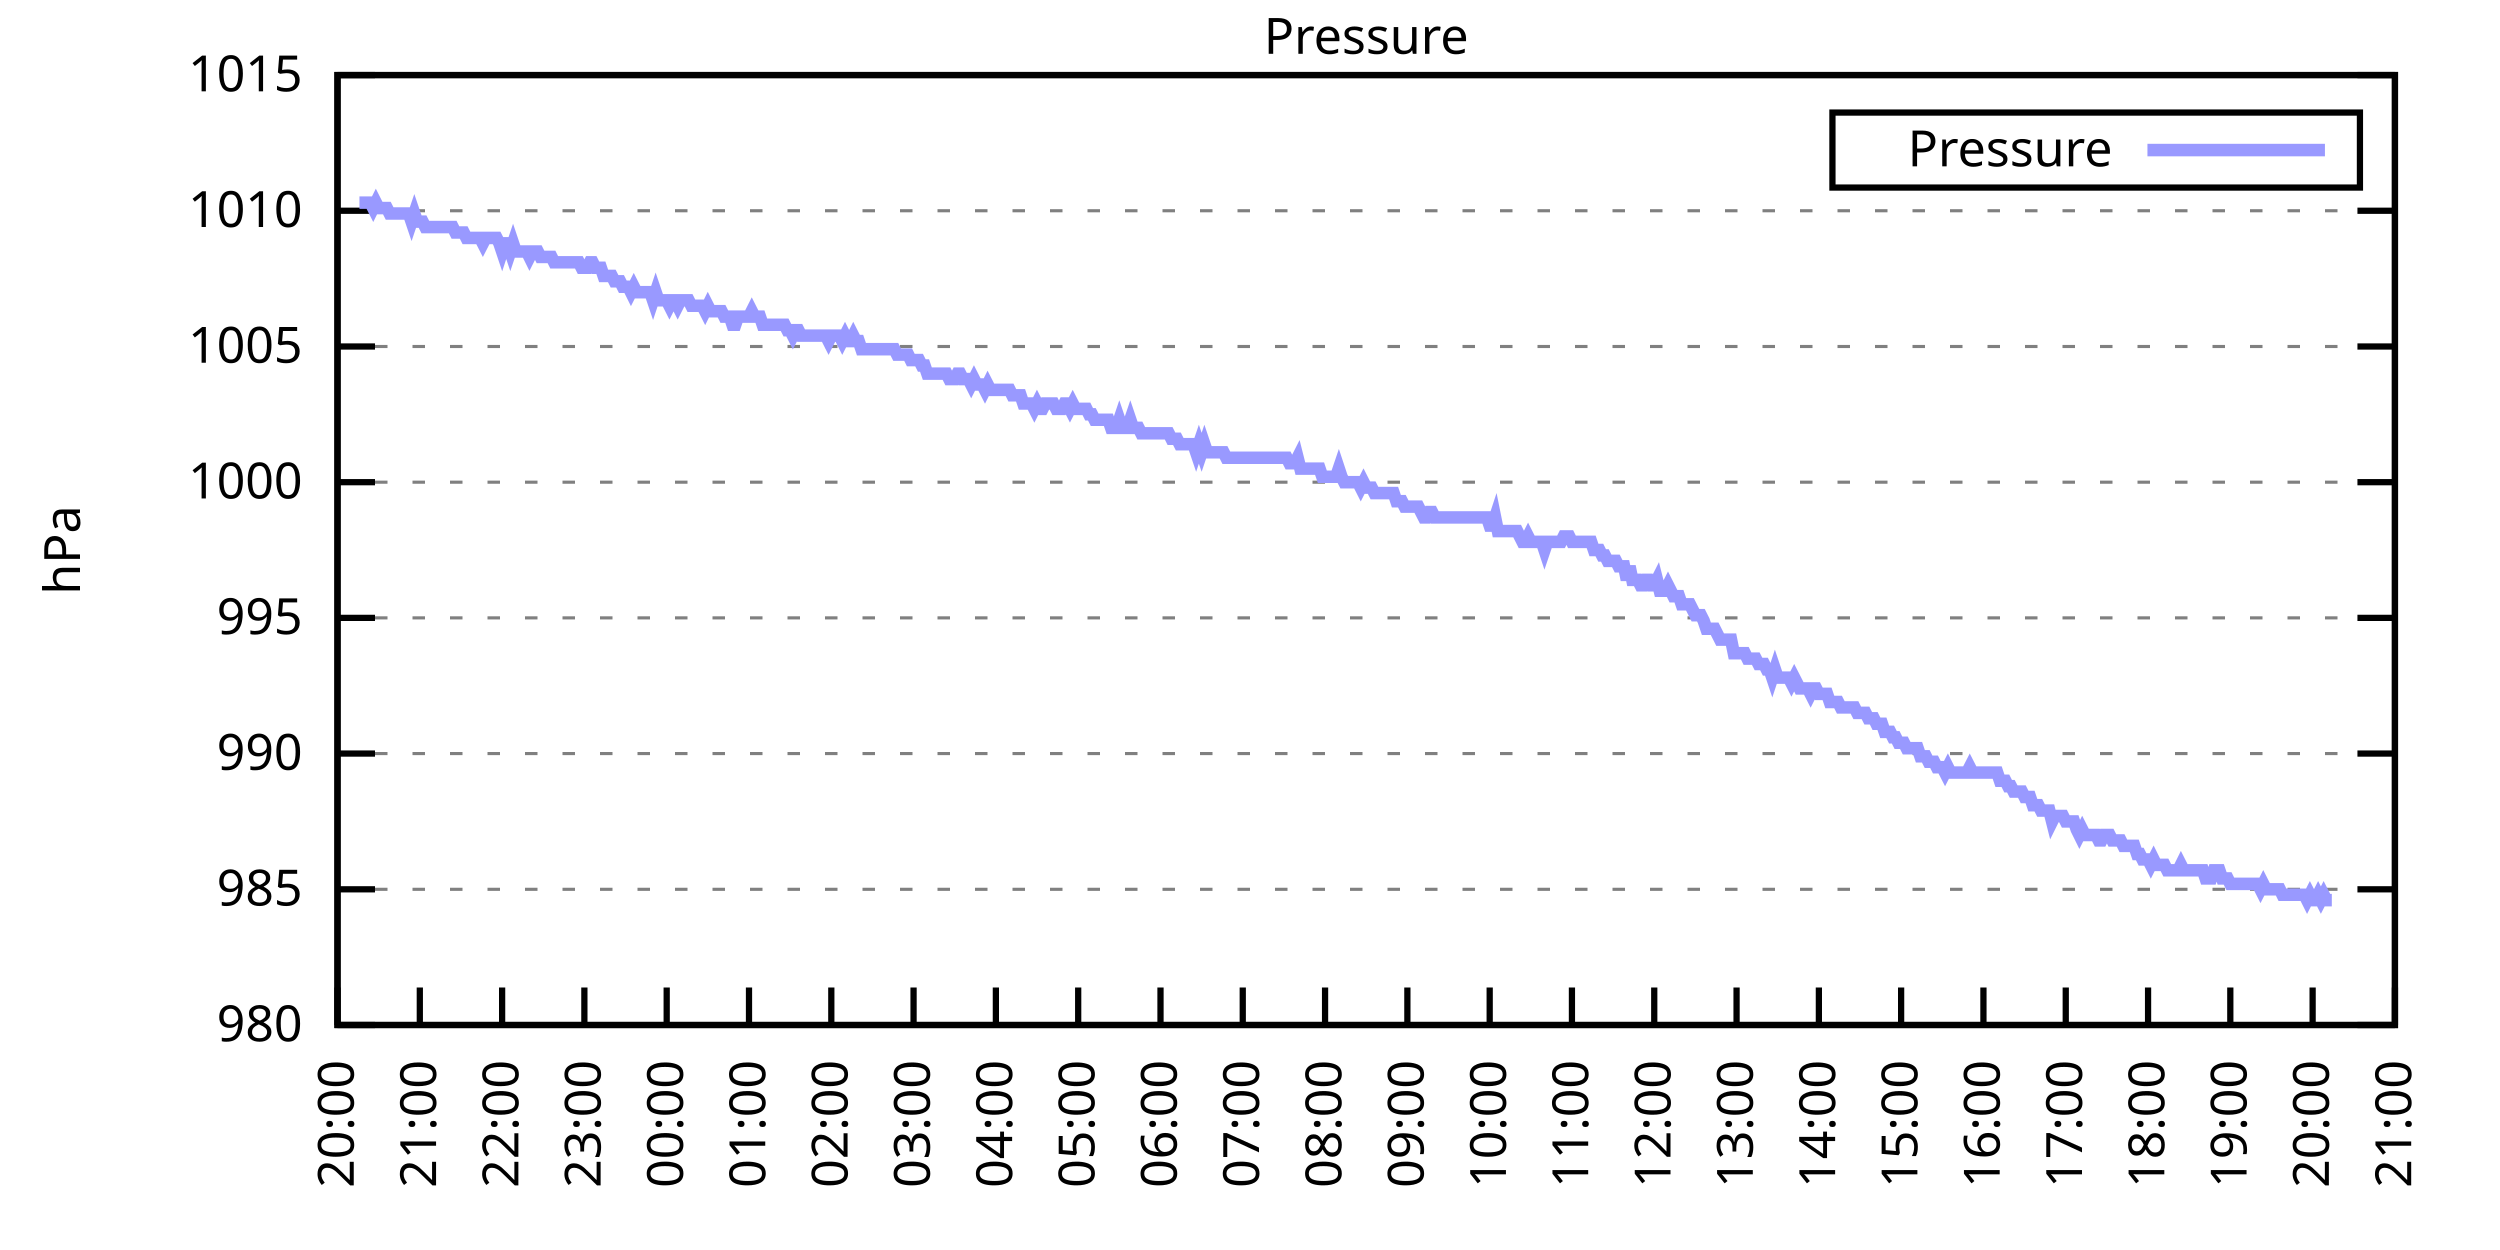
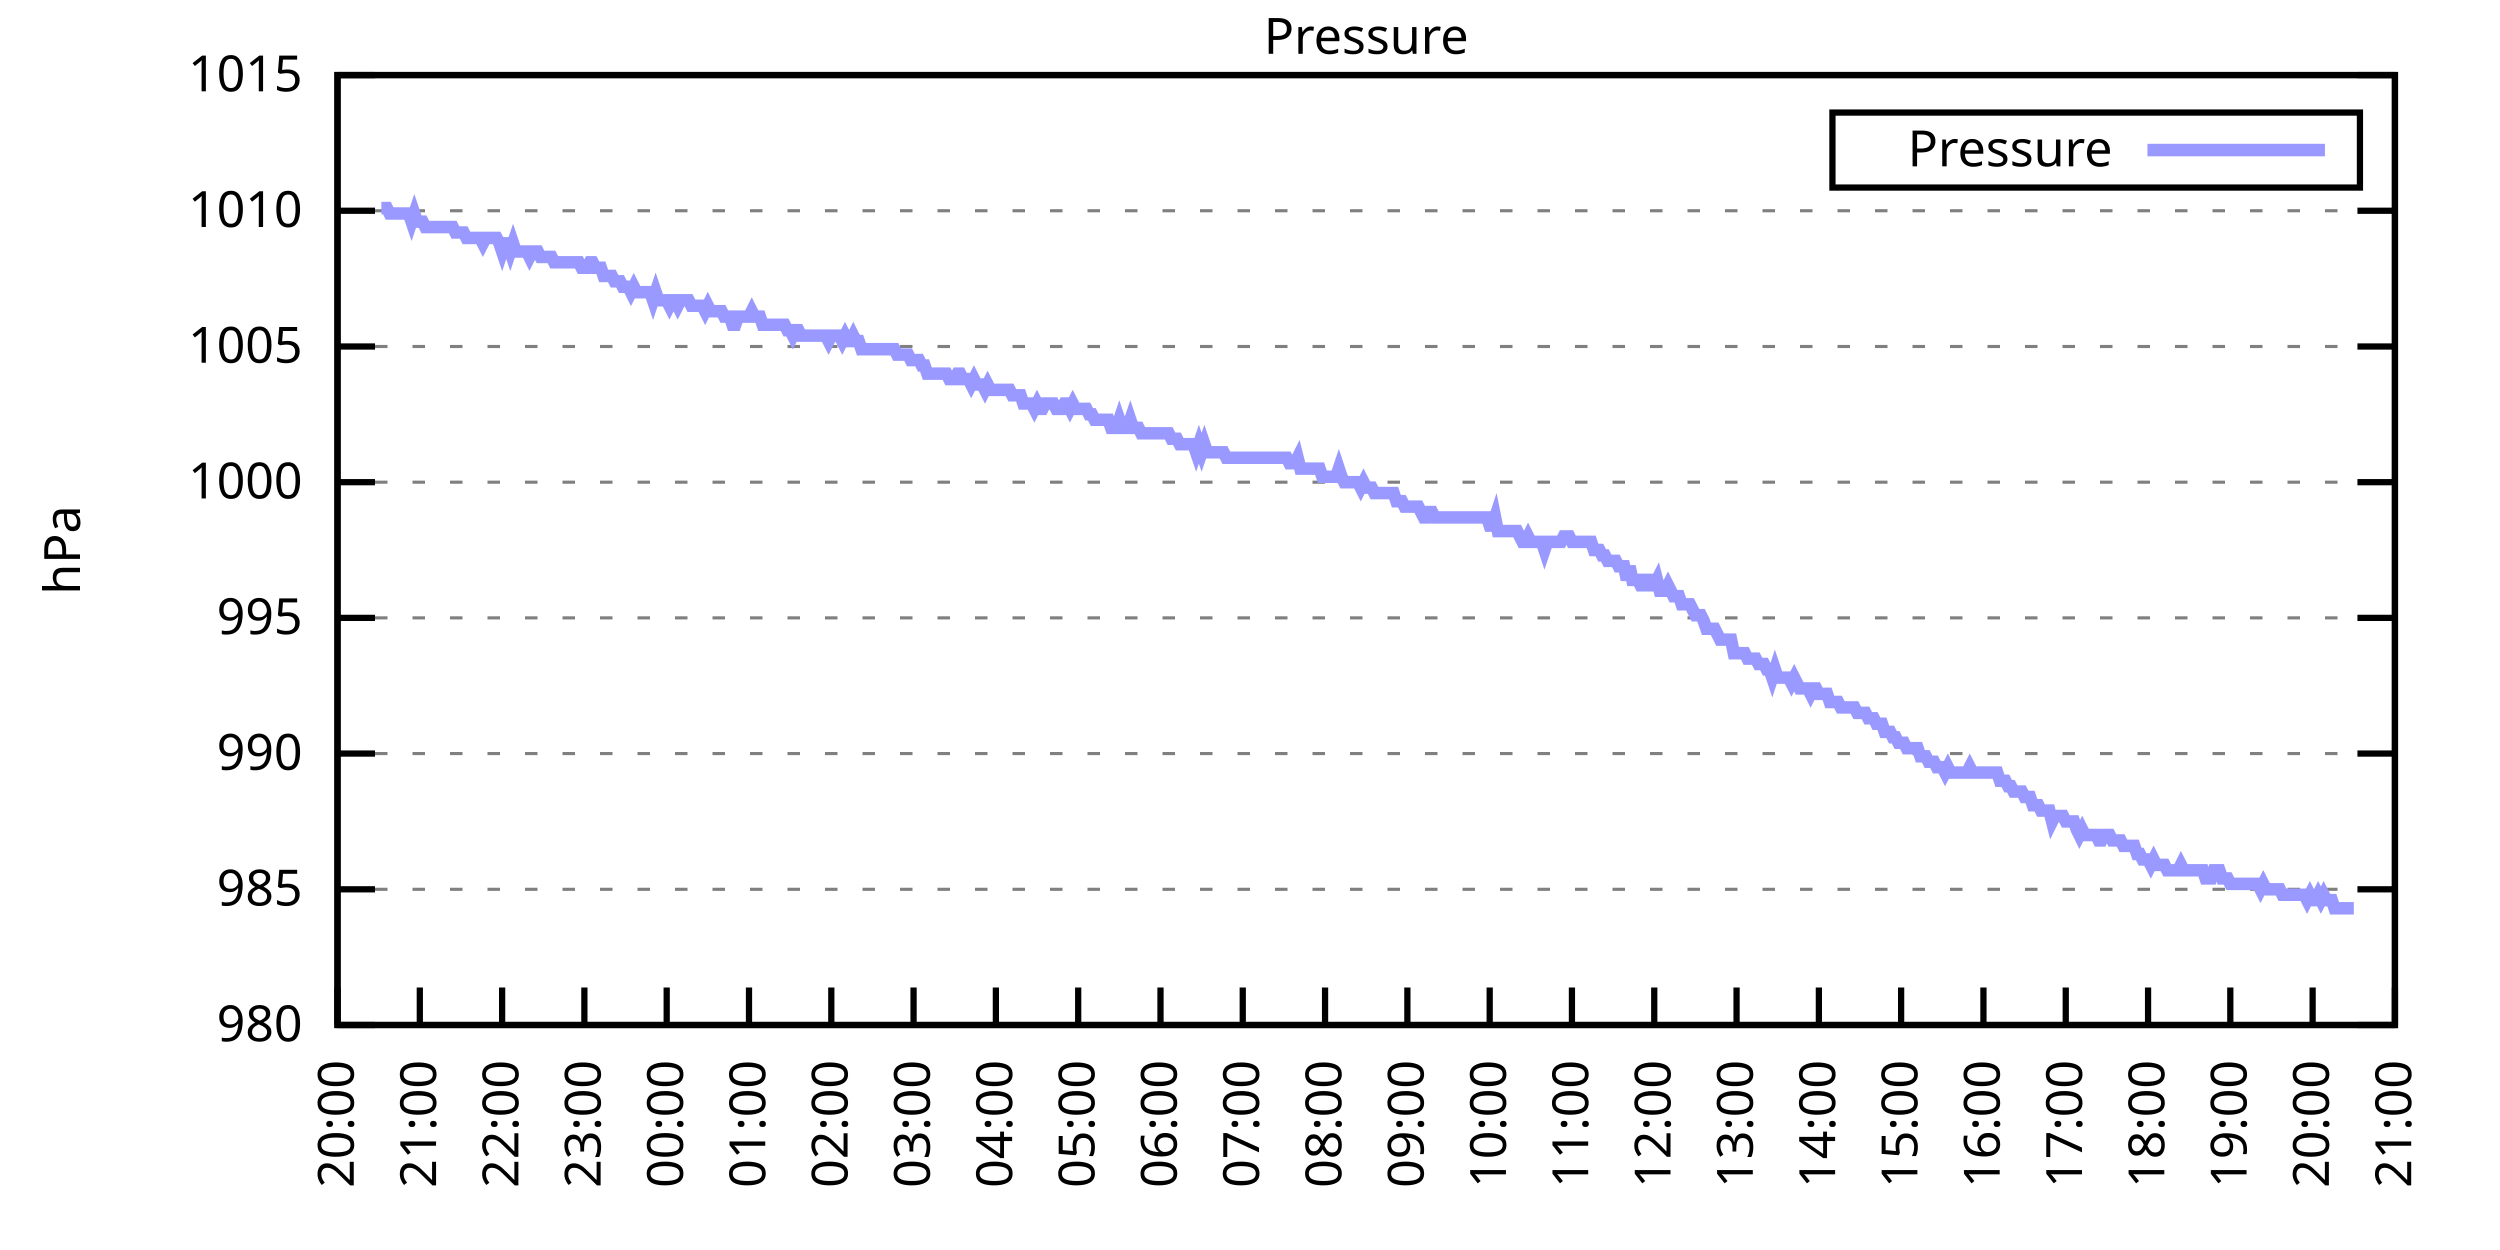
<svg xmlns="http://www.w3.org/2000/svg" xmlns:xlink="http://www.w3.org/1999/xlink" width="400" height="200" viewBox="0 0 400 200">
  <g id="gnuplot_canvas">
    <rect x="0" y="0" width="400" height="200" fill="none" />
    <defs>
      <circle id="gpDot" r="0.5" stroke-width="0.5" stroke="currentColor" />
      <path id="gpPt0" stroke-width="0.333" stroke="currentColor" d="M-1,0 h2 M0,-1 v2" />
      <path id="gpPt1" stroke-width="0.333" stroke="currentColor" d="M-1,-1 L1,1 M1,-1 L-1,1" />
      <path id="gpPt2" stroke-width="0.333" stroke="currentColor" d="M-1,0 L1,0 M0,-1 L0,1 M-1,-1 L1,1 M-1,1 L1,-1" />
      <rect id="gpPt3" stroke-width="0.333" stroke="currentColor" x="-1" y="-1" width="2" height="2" />
      <rect id="gpPt4" stroke-width="0.333" stroke="currentColor" fill="currentColor" x="-1" y="-1" width="2" height="2" />
      <circle id="gpPt5" stroke-width="0.333" stroke="currentColor" cx="0" cy="0" r="1" />
      <use xlink:href="#gpPt5" id="gpPt6" fill="currentColor" stroke="none" />
      <path id="gpPt7" stroke-width="0.333" stroke="currentColor" d="M0,-1.33 L-1.33,0.67 L1.33,0.67 z" />
      <use xlink:href="#gpPt7" id="gpPt8" fill="currentColor" stroke="none" />
      <use xlink:href="#gpPt7" id="gpPt9" stroke="currentColor" transform="rotate(180)" />
      <use xlink:href="#gpPt9" id="gpPt10" fill="currentColor" stroke="none" />
      <use xlink:href="#gpPt3" id="gpPt11" stroke="currentColor" transform="rotate(45)" />
      <use xlink:href="#gpPt11" id="gpPt12" fill="currentColor" stroke="none" />
      <path id="gpPt13" stroke-width="0.333" stroke="currentColor" d="M0,1.330 L1.265,0.411 L0.782,-1.067 L-0.782,-1.076 L-1.265,0.411 z" />
      <use xlink:href="#gpPt13" id="gpPt14" fill="currentColor" stroke="none" />
      <filter id="textbox" filterUnits="objectBoundingBox" x="0" y="0" height="1" width="1">
        <feFlood flood-color="white" flood-opacity="1" result="bgnd" />
        <feComposite in="SourceGraphic" in2="bgnd" operator="atop" />
      </filter>
      <filter id="greybox" filterUnits="objectBoundingBox" x="0" y="0" height="1" width="1">
        <feFlood flood-color="lightgrey" flood-opacity="1" result="grey" />
        <feComposite in="SourceGraphic" in2="grey" operator="atop" />
      </filter>
    </defs>
    <g fill="none" color="white" stroke="currentColor" stroke-width="1.00" stroke-linecap="butt" stroke-linejoin="miter">
</g>
    <g fill="none" color="black" stroke="currentColor" stroke-width="1.00" stroke-linecap="butt" stroke-linejoin="miter">
      <g stroke="none" shape-rendering="crispEdges">
        <polygon fill="rgb(255, 255, 255)" points="54.00,164.00 383.18,164.00 383.18,12.02 54.00,12.02 " />
      </g>
    </g>
    <g fill="none" color="black" stroke="currentColor" stroke-width="1.00" stroke-linecap="butt" stroke-linejoin="miter">
</g>
    <g fill="none" color="black" stroke="black" stroke-width="0.50" stroke-linecap="butt" stroke-linejoin="miter">
</g>
    <g fill="none" color="gray" stroke="currentColor" stroke-width="0.50" stroke-linecap="butt" stroke-linejoin="miter">
      <path stroke="gray" stroke-dasharray="2,4" class="gridline" d="M54.00,164.00 L383.19,164.00  " />
    </g>
    <g fill="none" color="gray" stroke="gray" stroke-width="1.00" stroke-linecap="butt" stroke-linejoin="miter">
</g>
    <g fill="none" color="black" stroke="currentColor" stroke-width="1.00" stroke-linecap="butt" stroke-linejoin="miter">
      <path stroke="black" d="M54.00,164.00 L60.00,164.00 M383.19,164.00 L377.19,164.00  " />
      <g transform="translate(48.40,166.60)" stroke="none" fill="black" font-family="Sans" font-size="8.00" text-anchor="end">
        <text>
          <tspan font-family="Sans"> 980</tspan>
        </text>
      </g>
    </g>
    <g fill="none" color="black" stroke="currentColor" stroke-width="1.00" stroke-linecap="butt" stroke-linejoin="miter">
</g>
    <g fill="none" color="black" stroke="black" stroke-width="0.50" stroke-linecap="butt" stroke-linejoin="miter">
</g>
    <g fill="none" color="gray" stroke="currentColor" stroke-width="0.50" stroke-linecap="butt" stroke-linejoin="miter">
      <path stroke="gray" stroke-dasharray="2,4" class="gridline" d="M54.00,142.29 L383.19,142.29  " />
    </g>
    <g fill="none" color="gray" stroke="gray" stroke-width="1.00" stroke-linecap="butt" stroke-linejoin="miter">
</g>
    <g fill="none" color="black" stroke="currentColor" stroke-width="1.00" stroke-linecap="butt" stroke-linejoin="miter">
      <path stroke="black" d="M54.00,142.29 L60.00,142.29 M383.19,142.29 L377.19,142.29  " />
      <g transform="translate(48.40,144.89)" stroke="none" fill="black" font-family="Sans" font-size="8.00" text-anchor="end">
        <text>
          <tspan font-family="Sans"> 985</tspan>
        </text>
      </g>
    </g>
    <g fill="none" color="black" stroke="currentColor" stroke-width="1.00" stroke-linecap="butt" stroke-linejoin="miter">
</g>
    <g fill="none" color="black" stroke="black" stroke-width="0.50" stroke-linecap="butt" stroke-linejoin="miter">
</g>
    <g fill="none" color="gray" stroke="currentColor" stroke-width="0.50" stroke-linecap="butt" stroke-linejoin="miter">
      <path stroke="gray" stroke-dasharray="2,4" class="gridline" d="M54.00,120.57 L383.19,120.57  " />
    </g>
    <g fill="none" color="gray" stroke="gray" stroke-width="1.00" stroke-linecap="butt" stroke-linejoin="miter">
</g>
    <g fill="none" color="black" stroke="currentColor" stroke-width="1.00" stroke-linecap="butt" stroke-linejoin="miter">
      <path stroke="black" d="M54.00,120.57 L60.00,120.57 M383.19,120.57 L377.19,120.57  " />
      <g transform="translate(48.40,123.17)" stroke="none" fill="black" font-family="Sans" font-size="8.00" text-anchor="end">
        <text>
          <tspan font-family="Sans"> 990</tspan>
        </text>
      </g>
    </g>
    <g fill="none" color="black" stroke="currentColor" stroke-width="1.00" stroke-linecap="butt" stroke-linejoin="miter">
</g>
    <g fill="none" color="black" stroke="black" stroke-width="0.50" stroke-linecap="butt" stroke-linejoin="miter">
</g>
    <g fill="none" color="gray" stroke="currentColor" stroke-width="0.50" stroke-linecap="butt" stroke-linejoin="miter">
      <path stroke="gray" stroke-dasharray="2,4" class="gridline" d="M54.00,98.86 L383.19,98.86  " />
    </g>
    <g fill="none" color="gray" stroke="gray" stroke-width="1.00" stroke-linecap="butt" stroke-linejoin="miter">
</g>
    <g fill="none" color="black" stroke="currentColor" stroke-width="1.00" stroke-linecap="butt" stroke-linejoin="miter">
      <path stroke="black" d="M54.00,98.86 L60.00,98.86 M383.19,98.86 L377.19,98.86  " />
      <g transform="translate(48.40,101.46)" stroke="none" fill="black" font-family="Sans" font-size="8.00" text-anchor="end">
        <text>
          <tspan font-family="Sans"> 995</tspan>
        </text>
      </g>
    </g>
    <g fill="none" color="black" stroke="currentColor" stroke-width="1.00" stroke-linecap="butt" stroke-linejoin="miter">
</g>
    <g fill="none" color="black" stroke="black" stroke-width="0.50" stroke-linecap="butt" stroke-linejoin="miter">
</g>
    <g fill="none" color="gray" stroke="currentColor" stroke-width="0.50" stroke-linecap="butt" stroke-linejoin="miter">
      <path stroke="gray" stroke-dasharray="2,4" class="gridline" d="M54.00,77.15 L383.19,77.15  " />
    </g>
    <g fill="none" color="gray" stroke="gray" stroke-width="1.00" stroke-linecap="butt" stroke-linejoin="miter">
</g>
    <g fill="none" color="black" stroke="currentColor" stroke-width="1.00" stroke-linecap="butt" stroke-linejoin="miter">
      <path stroke="black" d="M54.00,77.15 L60.00,77.15 M383.19,77.15 L377.19,77.15  " />
      <g transform="translate(48.40,79.75)" stroke="none" fill="black" font-family="Sans" font-size="8.00" text-anchor="end">
        <text>
          <tspan font-family="Sans"> 1000</tspan>
        </text>
      </g>
    </g>
    <g fill="none" color="black" stroke="currentColor" stroke-width="1.00" stroke-linecap="butt" stroke-linejoin="miter">
</g>
    <g fill="none" color="black" stroke="black" stroke-width="0.50" stroke-linecap="butt" stroke-linejoin="miter">
</g>
    <g fill="none" color="gray" stroke="currentColor" stroke-width="0.50" stroke-linecap="butt" stroke-linejoin="miter">
      <path stroke="gray" stroke-dasharray="2,4" class="gridline" d="M54.00,55.44 L383.19,55.44  " />
    </g>
    <g fill="none" color="gray" stroke="gray" stroke-width="1.00" stroke-linecap="butt" stroke-linejoin="miter">
</g>
    <g fill="none" color="black" stroke="currentColor" stroke-width="1.00" stroke-linecap="butt" stroke-linejoin="miter">
      <path stroke="black" d="M54.00,55.44 L60.00,55.44 M383.19,55.44 L377.19,55.44  " />
      <g transform="translate(48.40,58.04)" stroke="none" fill="black" font-family="Sans" font-size="8.00" text-anchor="end">
        <text>
          <tspan font-family="Sans"> 1005</tspan>
        </text>
      </g>
    </g>
    <g fill="none" color="black" stroke="currentColor" stroke-width="1.00" stroke-linecap="butt" stroke-linejoin="miter">
</g>
    <g fill="none" color="black" stroke="black" stroke-width="0.50" stroke-linecap="butt" stroke-linejoin="miter">
</g>
    <g fill="none" color="gray" stroke="currentColor" stroke-width="0.50" stroke-linecap="butt" stroke-linejoin="miter">
      <path stroke="gray" stroke-dasharray="2,4" class="gridline" d="M54.00,33.72 L383.19,33.72  " />
    </g>
    <g fill="none" color="gray" stroke="gray" stroke-width="1.00" stroke-linecap="butt" stroke-linejoin="miter">
</g>
    <g fill="none" color="black" stroke="currentColor" stroke-width="1.00" stroke-linecap="butt" stroke-linejoin="miter">
      <path stroke="black" d="M54.00,33.72 L60.00,33.72 M383.19,33.72 L377.19,33.72  " />
      <g transform="translate(48.40,36.32)" stroke="none" fill="black" font-family="Sans" font-size="8.00" text-anchor="end">
        <text>
          <tspan font-family="Sans"> 1010</tspan>
        </text>
      </g>
    </g>
    <g fill="none" color="black" stroke="currentColor" stroke-width="1.00" stroke-linecap="butt" stroke-linejoin="miter">
</g>
    <g fill="none" color="black" stroke="black" stroke-width="0.50" stroke-linecap="butt" stroke-linejoin="miter">
</g>
    <g fill="none" color="gray" stroke="currentColor" stroke-width="0.50" stroke-linecap="butt" stroke-linejoin="miter">
      <path stroke="gray" stroke-dasharray="2,4" class="gridline" d="M54.00,12.01 L383.19,12.01  " />
    </g>
    <g fill="none" color="gray" stroke="gray" stroke-width="1.00" stroke-linecap="butt" stroke-linejoin="miter">
</g>
    <g fill="none" color="black" stroke="currentColor" stroke-width="1.00" stroke-linecap="butt" stroke-linejoin="miter">
      <path stroke="black" d="M54.00,12.01 L60.00,12.01 M383.19,12.01 L377.19,12.01  " />
      <g transform="translate(48.40,14.61)" stroke="none" fill="black" font-family="Sans" font-size="8.00" text-anchor="end">
        <text>
          <tspan font-family="Sans"> 1015</tspan>
        </text>
      </g>
    </g>
    <g fill="none" color="black" stroke="currentColor" stroke-width="1.00" stroke-linecap="butt" stroke-linejoin="miter">
      <path stroke="black" d="M54.00,164.00 L54.00,158.00  " />
      <g transform="translate(56.60,169.60) rotate(270.00)" stroke="none" fill="black" font-family="Sans" font-size="8.00" text-anchor="end">
        <text>
          <tspan font-family="Sans">20:00</tspan>
        </text>
      </g>
    </g>
    <g fill="none" color="black" stroke="currentColor" stroke-width="1.00" stroke-linecap="butt" stroke-linejoin="miter">
      <path stroke="black" d="M67.17,164.00 L67.17,158.00  " />
      <g transform="translate(69.77,169.60) rotate(270.00)" stroke="none" fill="black" font-family="Sans" font-size="8.00" text-anchor="end">
        <text>
          <tspan font-family="Sans">21:00</tspan>
        </text>
      </g>
    </g>
    <g fill="none" color="black" stroke="currentColor" stroke-width="1.00" stroke-linecap="butt" stroke-linejoin="miter">
      <path stroke="black" d="M80.34,164.00 L80.34,158.00  " />
      <g transform="translate(82.94,169.60) rotate(270.00)" stroke="none" fill="black" font-family="Sans" font-size="8.00" text-anchor="end">
        <text>
          <tspan font-family="Sans">22:00</tspan>
        </text>
      </g>
    </g>
    <g fill="none" color="black" stroke="currentColor" stroke-width="1.00" stroke-linecap="butt" stroke-linejoin="miter">
      <path stroke="black" d="M93.50,164.00 L93.50,158.00  " />
      <g transform="translate(96.10,169.60) rotate(270.00)" stroke="none" fill="black" font-family="Sans" font-size="8.00" text-anchor="end">
        <text>
          <tspan font-family="Sans">23:00</tspan>
        </text>
      </g>
    </g>
    <g fill="none" color="black" stroke="currentColor" stroke-width="1.00" stroke-linecap="butt" stroke-linejoin="miter">
      <path stroke="black" d="M106.67,164.00 L106.67,158.00  " />
      <g transform="translate(109.27,169.60) rotate(270.00)" stroke="none" fill="black" font-family="Sans" font-size="8.00" text-anchor="end">
        <text>
          <tspan font-family="Sans">00:00</tspan>
        </text>
      </g>
    </g>
    <g fill="none" color="black" stroke="currentColor" stroke-width="1.00" stroke-linecap="butt" stroke-linejoin="miter">
      <path stroke="black" d="M119.84,164.00 L119.84,158.00  " />
      <g transform="translate(122.44,169.60) rotate(270.00)" stroke="none" fill="black" font-family="Sans" font-size="8.00" text-anchor="end">
        <text>
          <tspan font-family="Sans">01:00</tspan>
        </text>
      </g>
    </g>
    <g fill="none" color="black" stroke="currentColor" stroke-width="1.00" stroke-linecap="butt" stroke-linejoin="miter">
      <path stroke="black" d="M133.01,164.00 L133.01,158.00  " />
      <g transform="translate(135.61,169.60) rotate(270.00)" stroke="none" fill="black" font-family="Sans" font-size="8.00" text-anchor="end">
        <text>
          <tspan font-family="Sans">02:00</tspan>
        </text>
      </g>
    </g>
    <g fill="none" color="black" stroke="currentColor" stroke-width="1.00" stroke-linecap="butt" stroke-linejoin="miter">
      <path stroke="black" d="M146.17,164.00 L146.17,158.00  " />
      <g transform="translate(148.77,169.60) rotate(270.00)" stroke="none" fill="black" font-family="Sans" font-size="8.00" text-anchor="end">
        <text>
          <tspan font-family="Sans">03:00</tspan>
        </text>
      </g>
    </g>
    <g fill="none" color="black" stroke="currentColor" stroke-width="1.00" stroke-linecap="butt" stroke-linejoin="miter">
      <path stroke="black" d="M159.34,164.00 L159.34,158.00  " />
      <g transform="translate(161.94,169.60) rotate(270.00)" stroke="none" fill="black" font-family="Sans" font-size="8.00" text-anchor="end">
        <text>
          <tspan font-family="Sans">04:00</tspan>
        </text>
      </g>
    </g>
    <g fill="none" color="black" stroke="currentColor" stroke-width="1.00" stroke-linecap="butt" stroke-linejoin="miter">
      <path stroke="black" d="M172.51,164.00 L172.51,158.00  " />
      <g transform="translate(175.11,169.60) rotate(270.00)" stroke="none" fill="black" font-family="Sans" font-size="8.00" text-anchor="end">
        <text>
          <tspan font-family="Sans">05:00</tspan>
        </text>
      </g>
    </g>
    <g fill="none" color="black" stroke="currentColor" stroke-width="1.00" stroke-linecap="butt" stroke-linejoin="miter">
      <path stroke="black" d="M185.68,164.00 L185.68,158.00  " />
      <g transform="translate(188.28,169.60) rotate(270.00)" stroke="none" fill="black" font-family="Sans" font-size="8.00" text-anchor="end">
        <text>
          <tspan font-family="Sans">06:00</tspan>
        </text>
      </g>
    </g>
    <g fill="none" color="black" stroke="currentColor" stroke-width="1.00" stroke-linecap="butt" stroke-linejoin="miter">
      <path stroke="black" d="M198.84,164.00 L198.84,158.00  " />
      <g transform="translate(201.44,169.60) rotate(270.00)" stroke="none" fill="black" font-family="Sans" font-size="8.00" text-anchor="end">
        <text>
          <tspan font-family="Sans">07:00</tspan>
        </text>
      </g>
    </g>
    <g fill="none" color="black" stroke="currentColor" stroke-width="1.00" stroke-linecap="butt" stroke-linejoin="miter">
      <path stroke="black" d="M212.01,164.00 L212.01,158.00  " />
      <g transform="translate(214.61,169.60) rotate(270.00)" stroke="none" fill="black" font-family="Sans" font-size="8.00" text-anchor="end">
        <text>
          <tspan font-family="Sans">08:00</tspan>
        </text>
      </g>
    </g>
    <g fill="none" color="black" stroke="currentColor" stroke-width="1.00" stroke-linecap="butt" stroke-linejoin="miter">
      <path stroke="black" d="M225.18,164.00 L225.18,158.00  " />
      <g transform="translate(227.78,169.60) rotate(270.00)" stroke="none" fill="black" font-family="Sans" font-size="8.00" text-anchor="end">
        <text>
          <tspan font-family="Sans">09:00</tspan>
        </text>
      </g>
    </g>
    <g fill="none" color="black" stroke="currentColor" stroke-width="1.00" stroke-linecap="butt" stroke-linejoin="miter">
      <path stroke="black" d="M238.35,164.00 L238.35,158.00  " />
      <g transform="translate(240.95,169.60) rotate(270.00)" stroke="none" fill="black" font-family="Sans" font-size="8.00" text-anchor="end">
        <text>
          <tspan font-family="Sans">10:00</tspan>
        </text>
      </g>
    </g>
    <g fill="none" color="black" stroke="currentColor" stroke-width="1.00" stroke-linecap="butt" stroke-linejoin="miter">
      <path stroke="black" d="M251.51,164.00 L251.51,158.00  " />
      <g transform="translate(254.11,169.60) rotate(270.00)" stroke="none" fill="black" font-family="Sans" font-size="8.00" text-anchor="end">
        <text>
          <tspan font-family="Sans">11:00</tspan>
        </text>
      </g>
    </g>
    <g fill="none" color="black" stroke="currentColor" stroke-width="1.00" stroke-linecap="butt" stroke-linejoin="miter">
      <path stroke="black" d="M264.68,164.00 L264.68,158.00  " />
      <g transform="translate(267.28,169.60) rotate(270.00)" stroke="none" fill="black" font-family="Sans" font-size="8.00" text-anchor="end">
        <text>
          <tspan font-family="Sans">12:00</tspan>
        </text>
      </g>
    </g>
    <g fill="none" color="black" stroke="currentColor" stroke-width="1.00" stroke-linecap="butt" stroke-linejoin="miter">
      <path stroke="black" d="M277.85,164.00 L277.85,158.00  " />
      <g transform="translate(280.45,169.60) rotate(270.00)" stroke="none" fill="black" font-family="Sans" font-size="8.00" text-anchor="end">
        <text>
          <tspan font-family="Sans">13:00</tspan>
        </text>
      </g>
    </g>
    <g fill="none" color="black" stroke="currentColor" stroke-width="1.00" stroke-linecap="butt" stroke-linejoin="miter">
      <path stroke="black" d="M291.02,164.00 L291.02,158.00  " />
      <g transform="translate(293.62,169.60) rotate(270.00)" stroke="none" fill="black" font-family="Sans" font-size="8.00" text-anchor="end">
        <text>
          <tspan font-family="Sans">14:00</tspan>
        </text>
      </g>
    </g>
    <g fill="none" color="black" stroke="currentColor" stroke-width="1.00" stroke-linecap="butt" stroke-linejoin="miter">
      <path stroke="black" d="M304.18,164.00 L304.18,158.00  " />
      <g transform="translate(306.78,169.60) rotate(270.00)" stroke="none" fill="black" font-family="Sans" font-size="8.00" text-anchor="end">
        <text>
          <tspan font-family="Sans">15:00</tspan>
        </text>
      </g>
    </g>
    <g fill="none" color="black" stroke="currentColor" stroke-width="1.00" stroke-linecap="butt" stroke-linejoin="miter">
      <path stroke="black" d="M317.35,164.00 L317.35,158.00  " />
      <g transform="translate(319.95,169.60) rotate(270.00)" stroke="none" fill="black" font-family="Sans" font-size="8.00" text-anchor="end">
        <text>
          <tspan font-family="Sans">16:00</tspan>
        </text>
      </g>
    </g>
    <g fill="none" color="black" stroke="currentColor" stroke-width="1.00" stroke-linecap="butt" stroke-linejoin="miter">
      <path stroke="black" d="M330.52,164.00 L330.52,158.00  " />
      <g transform="translate(333.12,169.60) rotate(270.00)" stroke="none" fill="black" font-family="Sans" font-size="8.00" text-anchor="end">
        <text>
          <tspan font-family="Sans">17:00</tspan>
        </text>
      </g>
    </g>
    <g fill="none" color="black" stroke="currentColor" stroke-width="1.00" stroke-linecap="butt" stroke-linejoin="miter">
      <path stroke="black" d="M343.69,164.00 L343.69,158.00  " />
      <g transform="translate(346.29,169.60) rotate(270.00)" stroke="none" fill="black" font-family="Sans" font-size="8.00" text-anchor="end">
        <text>
          <tspan font-family="Sans">18:00</tspan>
        </text>
      </g>
    </g>
    <g fill="none" color="black" stroke="currentColor" stroke-width="1.00" stroke-linecap="butt" stroke-linejoin="miter">
      <path stroke="black" d="M356.85,164.00 L356.85,158.00  " />
      <g transform="translate(359.45,169.60) rotate(270.00)" stroke="none" fill="black" font-family="Sans" font-size="8.00" text-anchor="end">
        <text>
          <tspan font-family="Sans">19:00</tspan>
        </text>
      </g>
    </g>
    <g fill="none" color="black" stroke="currentColor" stroke-width="1.00" stroke-linecap="butt" stroke-linejoin="miter">
      <path stroke="black" d="M370.02,164.00 L370.02,158.00  " />
      <g transform="translate(372.62,169.60) rotate(270.00)" stroke="none" fill="black" font-family="Sans" font-size="8.00" text-anchor="end">
        <text>
          <tspan font-family="Sans">20:00</tspan>
        </text>
      </g>
    </g>
    <g fill="none" color="black" stroke="currentColor" stroke-width="1.00" stroke-linecap="butt" stroke-linejoin="miter">
      <path stroke="black" d="M383.19,164.00 L383.19,158.00  " />
      <g transform="translate(385.79,169.60) rotate(270.00)" stroke="none" fill="black" font-family="Sans" font-size="8.00" text-anchor="end">
        <text>
          <tspan font-family="Sans">21:00</tspan>
        </text>
      </g>
    </g>
    <g fill="none" color="black" stroke="currentColor" stroke-width="1.00" stroke-linecap="butt" stroke-linejoin="miter">
</g>
    <g fill="none" color="black" stroke="currentColor" stroke-width="1.00" stroke-linecap="butt" stroke-linejoin="miter">
      <path stroke="black" d="M54.00,12.01 L54.00,164.00 L383.19,164.00 L383.19,12.01 L54.00,12.01 Z  " />
    </g>
    <g fill="none" color="black" stroke="currentColor" stroke-width="1.00" stroke-linecap="butt" stroke-linejoin="miter">
</g>
    <g fill="none" color="black" stroke="currentColor" stroke-width="1.00" stroke-linecap="butt" stroke-linejoin="miter">
      <path stroke="black" d="M293.19,30.01 L293.19,18.01 L377.59,18.01 L377.59,30.01 L293.19,30.01 Z  " />
    </g>
    <g id="Pressure_plot_1">
      <g fill="none" color="white" stroke="black" stroke-width="2.00" stroke-linecap="butt" stroke-linejoin="miter">
</g>
      <g fill="none" color="black" stroke="currentColor" stroke-width="2.00" stroke-linecap="butt" stroke-linejoin="miter">
        <g transform="translate(337.99,26.61)" stroke="none" fill="black" font-family="Sans" font-size="8.00" text-anchor="end">
          <text>
            <tspan font-family="Sans">Pressure</tspan>
          </text>
        </g>
      </g>
      <g fill="none" color="black" stroke="currentColor" stroke-width="2.00" stroke-linecap="butt" stroke-linejoin="miter">
-         <path stroke="rgb(153, 153, 255)" d="M343.59,24.01 L371.99,24.01 M57.51,32.42 L57.95,32.42 L58.39,32.42 L58.83,32.42 L59.27,32.42 L59.71,33.29   L60.14,32.42 L60.58,33.29 L61.02,33.29 L61.46,33.29 L61.90,33.29 L62.34,34.16 L62.78,34.16 L63.22,34.16   L63.66,34.16 L64.10,34.16 L64.53,34.16 L64.97,34.16 L65.41,34.16 L65.85,35.46 L66.29,34.16 L66.73,35.46   L67.17,35.46 L67.61,35.46 L68.05,36.33 L68.48,36.33 L68.92,36.33 L69.36,36.33 L69.80,36.33 L70.24,36.33   L70.68,36.33 L71.12,36.33 L71.56,36.33 L72.00,36.33 L72.43,36.33 L72.87,37.20 L73.31,37.20 L73.75,37.20   L74.19,37.20 L74.63,38.07 L75.07,38.07 L75.51,38.07 L75.95,38.07 L76.38,38.07 L76.82,38.07 L77.26,38.93   L77.70,38.07 L78.14,38.07 L78.58,38.07 L79.02,38.07 L79.46,38.07 L79.90,38.93 L80.34,40.24 L80.77,38.93   L81.21,38.93 L81.65,40.24 L82.09,38.93 L82.53,40.24 L82.97,40.24 L83.41,40.24 L83.85,40.24 L84.29,40.24   L84.72,41.11 L85.16,40.24 L85.60,40.24 L86.04,40.24 L86.48,41.11 L86.92,41.11 L87.36,41.11 L87.80,41.11   L88.24,41.11 L88.67,41.97 L89.11,41.97 L89.55,41.97 L89.99,41.97 L90.43,41.97 L90.87,41.97 L91.31,41.97   L91.75,41.97 L92.19,41.97 L92.62,41.97 L93.06,42.84 L93.50,42.84 L93.94,42.84 L94.38,41.97 L94.82,41.97   L95.26,42.84 L95.70,42.84 L96.14,42.84 L96.58,44.15 L97.01,44.15 L97.45,44.15 L97.89,44.15 L98.33,45.01   L98.77,45.01 L99.21,45.01 L99.65,45.88 L100.09,45.88 L100.53,45.88 L100.96,46.75 L101.40,45.88 L101.84,46.75   L102.28,46.75 L102.72,46.75 L103.16,46.75 L103.60,46.75 L104.04,46.75 L104.48,48.05 L104.91,46.75 L105.35,48.05   L105.79,48.05 L106.23,48.05 L106.67,48.05 L107.11,48.92 L107.55,48.05 L107.99,48.05 L108.43,48.92 L108.87,48.05   L109.30,48.05 L109.74,48.05 L110.18,48.05 L110.62,48.92 L111.06,48.92 L111.50,48.92 L111.94,48.92 L112.38,48.92   L112.82,49.79 L113.25,48.92 L113.69,49.79 L114.13,49.79 L114.57,49.79 L115.01,49.79 L115.45,49.79 L115.89,50.66   L116.33,50.66 L116.77,50.66 L117.20,51.96 L117.64,51.96 L118.08,50.66 L118.52,50.66 L118.96,50.66 L119.40,50.66   L119.84,50.66 L120.28,49.79 L120.72,50.66 L121.15,50.66 L121.59,50.66 L122.03,51.96 L122.47,51.96 L122.91,51.96   L123.35,51.96 L123.79,51.96 L124.23,51.96 L124.67,51.96 L125.11,51.96 L125.54,51.96 L125.98,52.83 L126.42,52.83   L126.86,53.70 L127.30,52.83 L127.74,52.83 L128.18,53.70 L128.62,53.70 L129.06,53.70 L129.49,53.70 L129.93,53.70   L130.37,53.70 L130.81,53.70 L131.25,53.70 L131.69,53.70 L132.13,53.70 L132.57,54.57 L133.01,53.70 L133.44,53.70   L133.88,53.70 L134.32,53.70 L134.76,54.57 L135.20,53.70 L135.64,54.57 L136.08,54.57 L136.52,53.70 L136.96,54.57   L137.39,54.57 L137.83,55.87 L138.27,55.87 L138.71,55.87 L139.15,55.87 L139.59,55.87 L140.03,55.87 L140.47,55.87   L140.91,55.87 L141.35,55.87 L141.78,55.87 L142.22,55.87 L142.66,55.87 L143.10,55.87 L143.54,56.74 L143.98,56.74   L144.42,56.74 L144.86,56.74 L145.30,56.74 L145.73,57.61 L146.17,57.61 L146.61,57.61 L147.05,57.61 L147.49,58.48   L147.93,58.48 L148.37,59.78 L148.81,59.78 L149.25,59.78 L149.68,59.78 L150.12,59.78 L150.56,59.78 L151.00,59.78   L151.44,59.78 L151.88,60.65 L152.32,60.65 L152.76,60.65 L153.20,59.78 L153.63,59.78 L154.07,60.65 L154.51,60.65   L154.95,60.65 L155.39,61.52 L155.83,60.65 L156.27,61.52 L156.71,61.52 L157.15,61.52 L157.59,62.38 L158.02,61.52   L158.46,62.38 L158.90,62.38 L159.34,62.38 L159.78,62.38 L160.22,62.38 L160.66,62.38 L161.10,62.38 L161.54,62.38   L161.97,63.25 L162.41,63.25 L162.85,63.25 L163.29,63.25 L163.73,64.56 L164.17,64.56 L164.61,64.56 L165.05,64.56   L165.49,65.42 L165.92,64.56 L166.36,65.42 L166.80,65.42 L167.24,64.56 L167.68,64.56 L168.12,64.56 L168.56,64.56   L169.00,65.42 L169.44,65.42 L169.87,65.42 L170.31,64.56 L170.75,64.56 L171.19,65.42 L171.63,64.56 L172.07,65.42   L172.51,65.42 L172.95,65.42 L173.39,65.42 L173.83,65.42 L174.26,66.29 L174.70,66.29 L175.14,67.16 L175.58,67.16   L176.02,67.16 L176.46,67.16 L176.90,67.16 L177.34,67.16 L177.78,68.46 L178.21,68.46 L178.65,68.46 L179.09,67.16   L179.53,68.46 L179.97,68.46 L180.41,68.46 L180.85,67.16 L181.29,68.46 L181.73,68.46 L182.16,68.46 L182.60,69.33   L183.04,69.33 L183.48,69.33 L183.92,69.33 L184.36,69.33 L184.80,69.33 L185.24,69.33 L185.68,69.33 L186.11,69.33   L186.55,69.33 L186.99,69.33 L187.43,70.20 L187.87,70.20 L188.31,70.20 L188.75,71.07 L189.19,71.07 L189.63,71.07   L190.07,71.07 L190.50,71.07 L190.94,71.07 L191.38,72.37 L191.82,71.07 L192.26,72.37 L192.70,71.07 L193.14,72.37   L193.58,72.37 L194.02,72.37 L194.45,72.37 L194.89,72.37 L195.33,72.37 L195.77,72.37 L196.21,73.24 L196.65,73.24   L197.09,73.24 L197.53,73.24 L197.97,73.24 L198.40,73.24 L198.84,73.24 L199.28,73.24 L199.72,73.24 L200.16,73.24   L200.60,73.24 L201.04,73.24 L201.48,73.24 L201.92,73.24 L202.35,73.24 L202.79,73.24 L203.23,73.24 L203.67,73.24   L204.11,73.24 L204.55,73.24 L204.99,73.24 L205.43,73.24 L205.87,73.24 L206.31,74.11 L206.74,74.11 L207.18,74.11   L207.62,73.24 L208.06,74.98 L208.50,74.98 L208.94,74.98 L209.38,74.98 L209.82,74.98 L210.26,74.98 L210.69,74.98   L211.13,74.98 L211.57,76.28 L212.01,76.28 L212.45,76.28 L212.89,76.28 L213.33,76.28 L213.77,76.28 L214.21,74.98   L214.64,76.28 L215.08,77.15 L215.52,77.15 L215.96,77.15 L216.40,77.15 L216.84,77.15 L217.28,77.15 L217.72,78.02   L218.16,77.15 L218.60,78.02 L219.03,78.02 L219.47,78.02 L219.91,78.89 L220.35,78.89 L220.79,78.89 L221.23,78.89   L221.67,78.89 L222.11,78.89 L222.55,78.89 L222.98,78.89 L223.42,80.19 L223.86,80.19 L224.30,80.19 L224.74,81.06   L225.18,81.06 L225.62,81.06 L226.06,81.06 L226.50,81.06 L226.93,81.06 L227.37,81.93 L227.81,82.79 L228.25,82.79   L228.69,81.93 L229.13,81.93 L229.57,82.79 L230.01,82.79 L230.45,82.79 L230.88,82.79 L231.32,82.79 L231.76,82.79   L232.20,82.79 L232.64,82.79 L233.08,82.79 L233.52,82.79 L233.96,82.79 L234.40,82.79 L234.84,82.79 L235.27,82.79   L235.71,82.79 L236.15,82.79 L236.59,82.79 L237.03,82.79 L237.47,82.79 L237.91,82.79 L238.35,84.10 L238.79,84.10   L239.22,82.79 L239.66,84.97 L240.10,84.97 L240.54,84.97 L240.98,84.97 L241.42,84.97 L241.86,84.97 L242.30,84.97   L242.74,84.97 L243.17,85.83 L243.61,86.70 L244.05,86.70 L244.49,85.83 L244.93,86.70 L245.37,86.70 L245.81,86.70   L246.25,86.70 L246.69,86.70 L247.12,88.00 L247.56,86.70 L248.00,86.70 L248.44,86.70 L248.88,86.70 L249.32,86.70   L249.76,86.70 L250.20,85.83 L250.64,85.83 L251.08,85.83 L251.51,86.70 L251.95,86.70 L252.39,86.70 L252.83,86.70   L253.27,86.70 L253.71,86.70 L254.15,86.70 L254.59,86.70 L255.03,88.00 L255.46,88.00 L255.90,88.00 L256.34,88.87   L256.78,88.87 L257.22,89.74 L257.66,89.74 L258.10,89.74 L258.54,89.74 L258.98,90.61 L259.41,90.61 L259.85,90.61   L260.29,92.78 L260.73,90.61 L261.17,92.78 L261.61,92.78 L262.05,92.78 L262.49,93.65 L262.93,93.65 L263.36,92.78   L263.80,92.78 L264.24,93.65 L264.68,93.65 L265.12,92.78 L265.56,94.52 L266.00,94.52 L266.44,94.52 L266.88,93.65   L267.32,94.52 L267.75,95.39 L268.19,95.39 L268.63,95.39 L269.07,96.69 L269.51,96.69 L269.95,96.69 L270.39,96.69   L270.83,97.56 L271.27,98.43 L271.70,98.43 L272.14,98.43 L272.58,99.30 L273.02,100.60 L273.46,100.60 L273.90,100.60   L274.34,100.60 L274.78,101.47 L275.22,102.34 L275.65,102.34 L276.09,102.34 L276.53,102.34 L276.97,102.34 L277.41,104.51   L277.85,104.51 L278.29,104.51 L278.73,104.51 L279.17,104.51 L279.60,105.38 L280.04,105.38 L280.48,105.38 L280.92,105.38   L281.36,106.24 L281.80,106.24 L282.24,106.24 L282.68,107.11 L283.12,107.11 L283.56,108.42 L283.99,107.11 L284.43,108.42   L284.87,108.42 L285.31,108.42 L285.75,108.42 L286.19,108.42 L286.63,109.28 L287.07,108.42 L287.51,109.28 L287.94,110.15   L288.38,110.15 L288.82,110.15 L289.26,110.15 L289.70,111.02 L290.14,110.15 L290.58,110.15 L291.02,111.02 L291.46,111.02   L291.89,111.02 L292.33,111.02 L292.77,112.32 L293.21,112.32 L293.65,112.32 L294.09,112.32 L294.53,113.19 L294.97,113.19   L295.41,113.19 L295.84,113.19 L296.28,113.19 L296.72,113.19 L297.16,114.06 L297.60,114.06 L298.04,114.06 L298.48,114.06   L298.92,114.93 L299.36,114.93 L299.80,114.93 L300.23,115.80 L300.67,115.80 L301.11,115.80 L301.55,117.10 L301.99,117.10   L302.43,117.10 L302.87,117.97 L303.31,117.97 L303.75,118.84 L304.18,118.84 L304.62,118.84 L305.06,119.71 L305.50,119.71   L305.94,119.71 L306.38,119.71 L306.82,119.71 L307.26,121.01 L307.70,121.01 L308.13,121.01 L308.57,121.88 L309.01,121.88   L309.45,121.88 L309.89,122.75 L310.33,122.75 L310.77,122.75 L311.21,123.61 L311.65,122.75 L312.08,123.61 L312.52,123.61   L312.96,123.61 L313.40,123.61 L313.84,123.61 L314.28,123.61 L314.72,123.61 L315.16,122.75 L315.60,123.61 L316.04,123.61   L316.47,123.61 L316.91,123.61 L317.35,123.61 L317.79,123.61 L318.23,123.61 L318.67,123.61 L319.11,123.61 L319.55,123.61   L319.99,124.92 L320.42,124.92 L320.86,124.92 L321.30,125.79 L321.74,125.79 L322.18,126.65 L322.62,126.65 L323.06,126.65   L323.50,126.65 L323.94,127.52 L324.37,127.52 L324.81,127.52 L325.25,128.83 L325.69,128.83 L326.13,128.83 L326.57,129.69   L327.01,129.69 L327.45,129.69 L327.89,129.69 L328.33,131.43 L328.76,130.56 L329.20,130.56 L329.64,130.56 L330.08,130.56   L330.52,131.43 L330.96,131.43 L331.40,131.43 L331.84,131.43 L332.28,132.73 L332.71,133.60 L333.15,132.73 L333.59,133.60   L334.03,133.60 L334.47,133.60 L334.91,133.60 L335.35,133.60 L335.79,134.47 L336.23,134.47 L336.66,133.60 L337.10,133.60   L337.54,133.60 L337.98,134.47 L338.42,134.47 L338.86,134.47 L339.30,134.47 L339.74,135.34 L340.18,135.34 L340.61,135.34   L341.05,135.34 L341.49,135.34 L341.93,136.64 L342.37,136.64 L342.81,137.51 L343.25,137.51 L343.69,137.51 L344.13,138.38   L344.57,137.51 L345.00,138.38 L345.44,138.38 L345.88,138.38 L346.32,138.38 L346.76,139.25 L347.20,139.25 L347.64,139.25   L348.08,139.25 L348.52,139.25 L348.95,138.38 L349.39,139.25 L349.83,139.25 L350.27,139.25 L350.71,139.25 L351.15,139.25   L351.59,139.25 L352.03,139.25 L352.47,139.25 L352.90,140.55 L353.34,140.55 L353.78,140.55 L354.22,139.25 L354.66,139.25   L355.10,139.25 L355.54,140.55 L355.98,140.55 L356.42,140.55 L356.85,141.42 L357.29,141.42 L357.73,141.42 L358.17,141.42   L358.61,141.42 L359.05,141.42 L359.49,141.42 L359.93,141.42 L360.37,141.42 L360.81,141.42 L361.24,141.42 L361.68,142.29   L362.12,141.42 L362.56,142.29 L363.00,142.29 L363.44,142.29 L363.88,142.29 L364.32,142.29 L364.76,142.29 L365.19,143.16   L365.63,143.16 L366.07,143.16 L366.51,143.16 L366.95,143.16 L367.39,143.16 L367.83,143.16 L368.27,143.16 L368.71,143.16   L369.14,144.02 L369.58,143.16 L370.02,144.02 L370.46,144.02 L370.90,143.16 L371.34,144.02 L371.78,143.16 L372.22,144.02   L372.66,144.02 L373.09,144.02  " />
+         <path stroke="rgb(153, 153, 255)" d="M343.59,24.01 L371.99,24.01 M61.02,33.29 L61.46,33.29 L61.90,33.29 L62.34,34.16 L62.78,34.16 L63.22,34.16   L63.66,34.16 L64.10,34.16 L64.53,34.16 L64.97,34.16 L65.41,34.16 L65.85,35.46 L66.29,34.16 L66.73,35.46   L67.17,35.46 L67.61,35.46 L68.05,36.33 L68.48,36.33 L68.92,36.33 L69.36,36.33 L69.80,36.33 L70.24,36.33   L70.68,36.33 L71.12,36.33 L71.56,36.33 L72.00,36.33 L72.43,36.33 L72.87,37.20 L73.31,37.20 L73.75,37.20   L74.19,37.20 L74.63,38.07 L75.07,38.07 L75.51,38.07 L75.95,38.07 L76.38,38.07 L76.82,38.07 L77.26,38.93   L77.70,38.07 L78.14,38.07 L78.58,38.07 L79.02,38.07 L79.46,38.07 L79.90,38.93 L80.34,40.24 L80.77,38.93   L81.21,38.93 L81.65,40.24 L82.09,38.93 L82.53,40.24 L82.97,40.24 L83.41,40.24 L83.85,40.24 L84.29,40.24   L84.72,41.11 L85.16,40.24 L85.60,40.24 L86.04,40.24 L86.48,41.11 L86.92,41.11 L87.36,41.11 L87.80,41.11   L88.24,41.11 L88.67,41.97 L89.11,41.97 L89.55,41.97 L89.99,41.97 L90.43,41.97 L90.87,41.97 L91.31,41.97   L91.75,41.97 L92.19,41.97 L92.62,41.97 L93.06,42.84 L93.50,42.84 L93.94,42.84 L94.38,41.97 L94.82,41.97   L95.26,42.84 L95.70,42.84 L96.14,42.84 L96.58,44.15 L97.01,44.15 L97.45,44.15 L97.89,44.15 L98.33,45.01   L98.77,45.01 L99.21,45.01 L99.65,45.88 L100.09,45.88 L100.53,45.88 L100.96,46.75 L101.40,45.88 L101.84,46.75   L102.28,46.75 L102.72,46.75 L103.16,46.75 L103.60,46.75 L104.04,46.75 L104.48,48.05 L104.91,46.75 L105.35,48.05   L105.79,48.05 L106.23,48.05 L106.67,48.05 L107.11,48.92 L107.55,48.05 L107.99,48.05 L108.43,48.92 L108.87,48.05   L109.30,48.05 L109.74,48.05 L110.18,48.05 L110.62,48.92 L111.06,48.92 L111.50,48.92 L111.94,48.92 L112.38,48.92   L112.82,49.79 L113.25,48.92 L113.69,49.79 L114.13,49.79 L114.57,49.79 L115.01,49.79 L115.45,49.79 L115.89,50.66   L116.33,50.66 L116.77,50.66 L117.20,51.96 L117.64,51.96 L118.08,50.66 L118.52,50.66 L118.96,50.66 L119.40,50.66   L119.84,50.66 L120.28,49.79 L120.72,50.66 L121.15,50.66 L121.59,50.66 L122.03,51.96 L122.47,51.96 L122.91,51.96   L123.35,51.96 L123.79,51.96 L124.23,51.96 L124.67,51.96 L125.11,51.96 L125.54,51.96 L125.98,52.83 L126.42,52.83   L126.86,53.70 L127.30,52.83 L127.74,52.83 L128.18,53.70 L128.62,53.70 L129.06,53.70 L129.49,53.70 L129.93,53.70   L130.37,53.70 L130.81,53.70 L131.25,53.70 L131.69,53.70 L132.13,53.70 L132.57,54.57 L133.01,53.70 L133.44,53.70   L133.88,53.70 L134.32,53.70 L134.76,54.57 L135.20,53.70 L135.64,54.57 L136.08,54.57 L136.52,53.70 L136.96,54.57   L137.39,54.57 L137.83,55.87 L138.27,55.87 L138.71,55.87 L139.15,55.87 L139.59,55.87 L140.03,55.87 L140.47,55.87   L140.91,55.87 L141.35,55.87 L141.78,55.87 L142.22,55.87 L142.66,55.87 L143.10,55.87 L143.54,56.74 L143.98,56.74   L144.42,56.74 L144.86,56.74 L145.30,56.74 L145.73,57.61 L146.17,57.61 L146.61,57.61 L147.05,57.61 L147.49,58.48   L147.93,58.48 L148.37,59.78 L148.81,59.78 L149.25,59.78 L149.68,59.78 L150.12,59.78 L150.56,59.78 L151.00,59.78   L151.44,59.78 L151.88,60.65 L152.32,60.65 L152.76,60.65 L153.20,59.78 L153.63,59.78 L154.07,60.65 L154.51,60.65   L154.95,60.65 L155.39,61.52 L155.83,60.65 L156.27,61.52 L156.71,61.52 L157.15,61.52 L157.59,62.38 L158.02,61.52   L158.46,62.38 L158.90,62.38 L159.34,62.38 L159.78,62.38 L160.22,62.38 L160.66,62.38 L161.10,62.38 L161.54,62.38   L161.97,63.25 L162.41,63.25 L162.85,63.25 L163.29,63.25 L163.73,64.56 L164.17,64.56 L164.61,64.56 L165.05,64.56   L165.49,65.42 L165.92,64.56 L166.36,65.42 L166.80,65.42 L167.24,64.56 L167.68,64.56 L168.12,64.56 L168.56,64.56   L169.00,65.42 L169.44,65.42 L169.87,65.42 L170.31,64.56 L170.75,64.56 L171.19,65.42 L171.63,64.56 L172.07,65.42   L172.51,65.42 L172.95,65.42 L173.39,65.42 L173.83,65.42 L174.26,66.29 L174.70,66.29 L175.14,67.16 L175.58,67.16   L176.02,67.16 L176.46,67.16 L176.90,67.16 L177.34,67.16 L177.78,68.46 L178.21,68.46 L178.65,68.46 L179.09,67.16   L179.53,68.46 L179.97,68.46 L180.41,68.46 L180.85,67.16 L181.29,68.46 L181.73,68.46 L182.16,68.46 L182.60,69.33   L183.04,69.33 L183.48,69.33 L183.92,69.33 L184.36,69.33 L184.80,69.33 L185.24,69.33 L185.68,69.33 L186.11,69.33   L186.55,69.33 L186.99,69.33 L187.43,70.20 L187.87,70.20 L188.31,70.20 L188.75,71.07 L189.19,71.07 L189.63,71.07   L190.07,71.07 L190.50,71.07 L190.94,71.07 L191.38,72.37 L191.82,71.07 L192.26,72.37 L192.70,71.07 L193.14,72.37   L193.58,72.37 L194.02,72.37 L194.45,72.37 L194.89,72.37 L195.33,72.37 L195.77,72.37 L196.21,73.24 L196.65,73.24   L197.09,73.24 L197.53,73.24 L197.97,73.24 L198.40,73.24 L198.84,73.24 L199.28,73.24 L199.72,73.24 L200.16,73.24   L200.60,73.24 L201.04,73.24 L201.48,73.24 L201.92,73.24 L202.35,73.24 L202.79,73.24 L203.23,73.24 L203.67,73.24   L204.11,73.24 L204.55,73.24 L204.99,73.24 L205.43,73.24 L205.87,73.24 L206.31,74.11 L206.74,74.11 L207.18,74.11   L207.62,73.24 L208.06,74.98 L208.50,74.98 L208.94,74.98 L209.38,74.98 L209.82,74.98 L210.26,74.98 L210.69,74.98   L211.13,74.98 L211.57,76.28 L212.01,76.28 L212.45,76.28 L212.89,76.28 L213.33,76.28 L213.77,76.28 L214.21,74.98   L214.64,76.28 L215.08,77.15 L215.52,77.15 L215.96,77.15 L216.40,77.15 L216.84,77.15 L217.28,77.15 L217.72,78.02   L218.16,77.15 L218.60,78.02 L219.03,78.02 L219.47,78.02 L219.91,78.89 L220.35,78.89 L220.79,78.89 L221.23,78.89   L221.67,78.89 L222.11,78.89 L222.55,78.89 L222.98,78.89 L223.42,80.19 L223.86,80.19 L224.30,80.19 L224.74,81.06   L225.18,81.06 L225.62,81.06 L226.06,81.06 L226.50,81.06 L226.93,81.06 L227.37,81.93 L227.81,82.79 L228.25,82.79   L228.69,81.93 L229.13,81.93 L229.57,82.79 L230.01,82.79 L230.45,82.79 L230.88,82.79 L231.32,82.79 L231.76,82.79   L232.20,82.79 L232.64,82.79 L233.08,82.79 L233.52,82.79 L233.96,82.79 L234.40,82.79 L234.84,82.79 L235.27,82.79   L235.71,82.79 L236.15,82.79 L236.59,82.79 L237.03,82.79 L237.47,82.79 L237.91,82.79 L238.35,84.10 L238.79,84.10   L239.22,82.79 L239.66,84.97 L240.10,84.97 L240.54,84.97 L240.98,84.97 L241.42,84.97 L241.86,84.97 L242.30,84.97   L242.74,84.97 L243.17,85.83 L243.61,86.70 L244.05,86.70 L244.49,85.83 L244.93,86.70 L245.37,86.70 L245.81,86.70   L246.25,86.70 L246.69,86.70 L247.12,88.00 L247.56,86.70 L248.00,86.70 L248.44,86.70 L248.88,86.70 L249.32,86.70   L249.76,86.70 L250.20,85.83 L250.64,85.83 L251.08,85.83 L251.51,86.70 L251.95,86.70 L252.39,86.70 L252.83,86.70   L253.27,86.70 L253.71,86.70 L254.15,86.70 L254.59,86.70 L255.03,88.00 L255.46,88.00 L255.90,88.00 L256.34,88.87   L256.78,88.87 L257.22,89.74 L257.66,89.74 L258.10,89.74 L258.54,89.74 L258.98,90.61 L259.41,90.61 L259.85,90.61   L260.29,92.78 L260.73,90.61 L261.17,92.78 L261.61,92.78 L262.05,92.78 L262.49,93.65 L262.93,93.65 L263.36,92.78   L263.80,92.78 L264.24,93.65 L264.68,93.65 L265.12,92.78 L265.56,94.52 L266.00,94.52 L266.44,94.52 L266.88,93.65   L267.32,94.52 L267.75,95.39 L268.19,95.39 L268.63,95.39 L269.07,96.69 L269.51,96.69 L269.95,96.69 L270.39,96.69   L270.83,97.56 L271.27,98.43 L271.70,98.43 L272.14,98.43 L272.58,99.30 L273.02,100.60 L273.46,100.60 L273.90,100.60   L274.34,100.60 L274.78,101.47 L275.22,102.34 L275.65,102.34 L276.09,102.34 L276.53,102.34 L276.97,102.34 L277.41,104.51   L277.85,104.51 L278.29,104.51 L278.73,104.51 L279.17,104.51 L279.60,105.38 L280.04,105.38 L280.48,105.38 L280.92,105.38   L281.36,106.24 L281.80,106.24 L282.24,106.24 L282.68,107.11 L283.12,107.11 L283.56,108.42 L283.99,107.11 L284.43,108.42   L284.87,108.42 L285.31,108.42 L285.75,108.42 L286.19,108.42 L286.63,109.28 L287.07,108.42 L287.51,109.28 L287.94,110.15   L288.38,110.15 L288.82,110.15 L289.26,110.15 L289.70,111.02 L290.14,110.15 L290.58,110.15 L291.02,111.02 L291.46,111.02   L291.89,111.02 L292.33,111.02 L292.77,112.32 L293.21,112.32 L293.65,112.32 L294.09,112.32 L294.53,113.19 L294.97,113.19   L295.41,113.19 L295.84,113.19 L296.28,113.19 L296.72,113.19 L297.16,114.06 L297.60,114.06 L298.04,114.06 L298.48,114.06   L298.92,114.93 L299.36,114.93 L299.80,114.93 L300.23,115.80 L300.67,115.80 L301.11,115.80 L301.55,117.10 L301.99,117.10   L302.43,117.10 L302.87,117.97 L303.31,117.97 L303.75,118.84 L304.18,118.84 L304.62,118.84 L305.06,119.71 L305.50,119.71   L305.94,119.71 L306.38,119.71 L306.82,119.71 L307.26,121.01 L307.70,121.01 L308.13,121.01 L308.57,121.88 L309.01,121.88   L309.45,121.88 L309.89,122.75 L310.33,122.75 L310.77,122.75 L311.21,123.61 L311.65,122.75 L312.08,123.61 L312.52,123.61   L312.96,123.61 L313.40,123.61 L313.84,123.61 L314.28,123.61 L314.72,123.61 L315.16,122.75 L315.60,123.61 L316.04,123.61   L316.47,123.61 L316.91,123.61 L317.35,123.61 L317.79,123.61 L318.23,123.61 L318.67,123.61 L319.11,123.61 L319.55,123.61   L319.99,124.92 L320.42,124.92 L320.86,124.92 L321.30,125.79 L321.74,125.79 L322.18,126.65 L322.62,126.65 L323.06,126.65   L323.50,126.65 L323.94,127.52 L324.37,127.52 L324.81,127.52 L325.25,128.83 L325.69,128.83 L326.13,128.83 L326.57,129.69   L327.01,129.69 L327.45,129.69 L327.89,129.69 L328.33,131.43 L328.76,130.56 L329.20,130.56 L329.64,130.56 L330.08,130.56   L330.52,131.43 L330.96,131.43 L331.40,131.43 L331.84,131.43 L332.28,132.73 L332.71,133.60 L333.15,132.73 L333.59,133.60   L334.03,133.60 L334.47,133.60 L334.91,133.60 L335.35,133.60 L335.79,134.47 L336.23,134.47 L336.66,133.60 L337.10,133.60   L337.54,133.60 L337.98,134.47 L338.42,134.47 L338.86,134.47 L339.30,134.47 L339.74,135.34 L340.18,135.34 L340.61,135.34   L341.05,135.34 L341.49,135.34 L341.93,136.64 L342.37,136.64 L342.81,137.51 L343.25,137.51 L343.69,137.51 L344.13,138.38   L344.57,137.51 L345.00,138.38 L345.44,138.38 L345.88,138.38 L346.32,138.38 L346.76,139.25 L347.20,139.25 L347.64,139.25   L348.08,139.25 L348.52,139.25 L348.95,138.38 L349.39,139.25 L349.83,139.25 L350.27,139.25 L350.71,139.25 L351.15,139.25   L351.59,139.25 L352.03,139.25 L352.47,139.25 L352.90,140.55 L353.34,140.55 L353.78,140.55 L354.22,139.25 L354.66,139.25   L355.10,139.25 L355.54,140.55 L355.98,140.55 L356.42,140.55 L356.85,141.42 L357.29,141.42 L357.73,141.42 L358.17,141.42   L358.61,141.42 L359.05,141.42 L359.49,141.42 L359.93,141.42 L360.37,141.42 L360.81,141.42 L361.24,141.42 L361.68,142.29   L362.12,141.42 L362.56,142.29 L363.00,142.29 L363.44,142.29 L363.88,142.29 L364.32,142.29 L364.76,142.29 L365.19,143.16   L365.63,143.16 L366.07,143.16 L366.51,143.16 L366.95,143.16 L367.39,143.16 L367.83,143.16 L368.27,143.16 L368.71,143.16   L369.14,144.02 L369.58,143.16 L370.02,144.02 L370.46,144.02 L370.90,143.16 L371.34,144.02 L371.78,143.16 L372.22,144.02   L372.66,144.02 L373.09,144.02 L373.53,145.33 L373.97,145.33 L374.41,145.33 L374.85,145.33 L375.29,145.33 L375.73,145.33   L376.17,145.33 L376.61,145.33  " />
      </g>
    </g>
    <g fill="none" color="black" stroke="currentColor" stroke-width="2.00" stroke-linecap="butt" stroke-linejoin="miter">
</g>
    <g fill="none" color="black" stroke="black" stroke-width="1.00" stroke-linecap="butt" stroke-linejoin="miter">
</g>
    <g fill="none" color="black" stroke="currentColor" stroke-width="1.00" stroke-linecap="butt" stroke-linejoin="miter">
      <path stroke="black" d="M54.00,12.01 L54.00,164.00 L383.19,164.00 L383.19,12.01 L54.00,12.01 Z  " />
      <g transform="translate(12.80,88.01) rotate(270.00)" stroke="none" fill="black" font-family="Sans" font-size="8.00" text-anchor="middle">
        <text>
          <tspan font-family="Sans">hPa</tspan>
        </text>
      </g>
    </g>
    <g fill="none" color="black" stroke="currentColor" stroke-width="1.00" stroke-linecap="butt" stroke-linejoin="miter">
</g>
    <g fill="none" color="black" stroke="currentColor" stroke-width="1.00" stroke-linecap="butt" stroke-linejoin="miter">
      <g transform="translate(218.59,8.61)" stroke="none" fill="black" font-family="Sans" font-size="8.00" text-anchor="middle">
        <text>
          <tspan font-family="Sans">Pressure</tspan>
        </text>
      </g>
    </g>
    <g fill="none" color="black" stroke="currentColor" stroke-width="1.00" stroke-linecap="butt" stroke-linejoin="miter">
</g>
  </g>
</svg>
